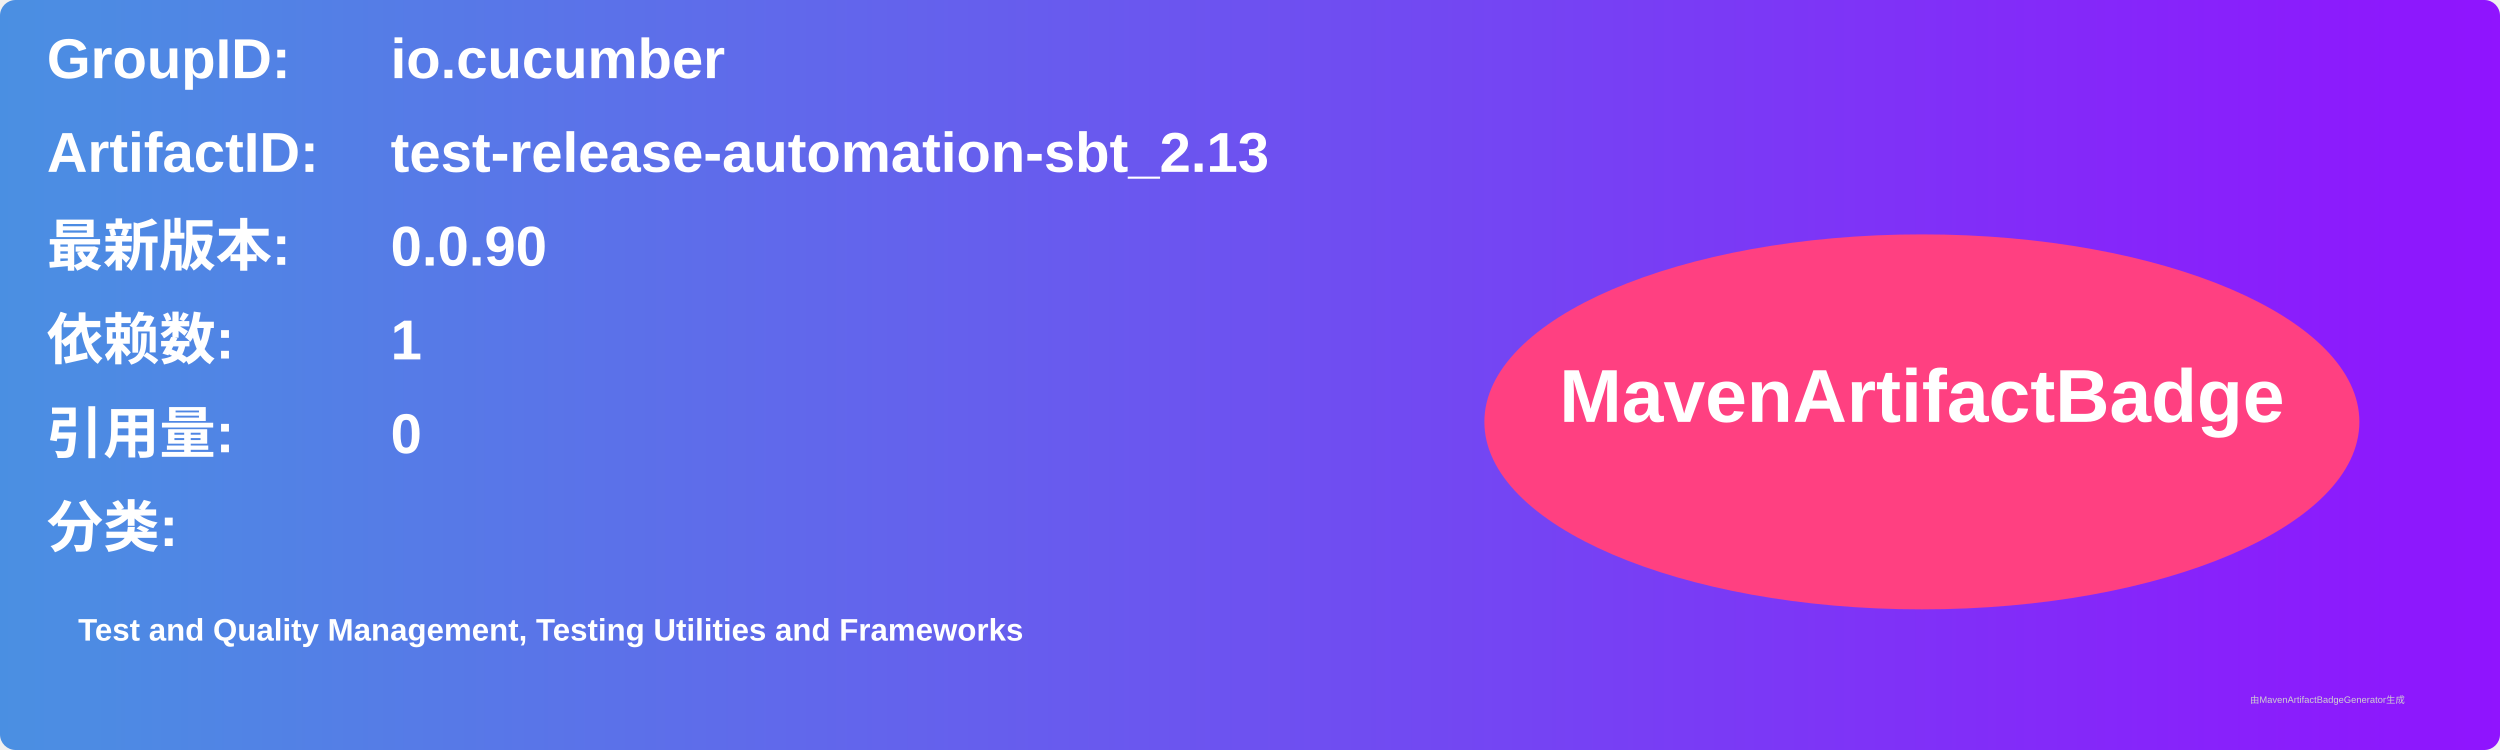
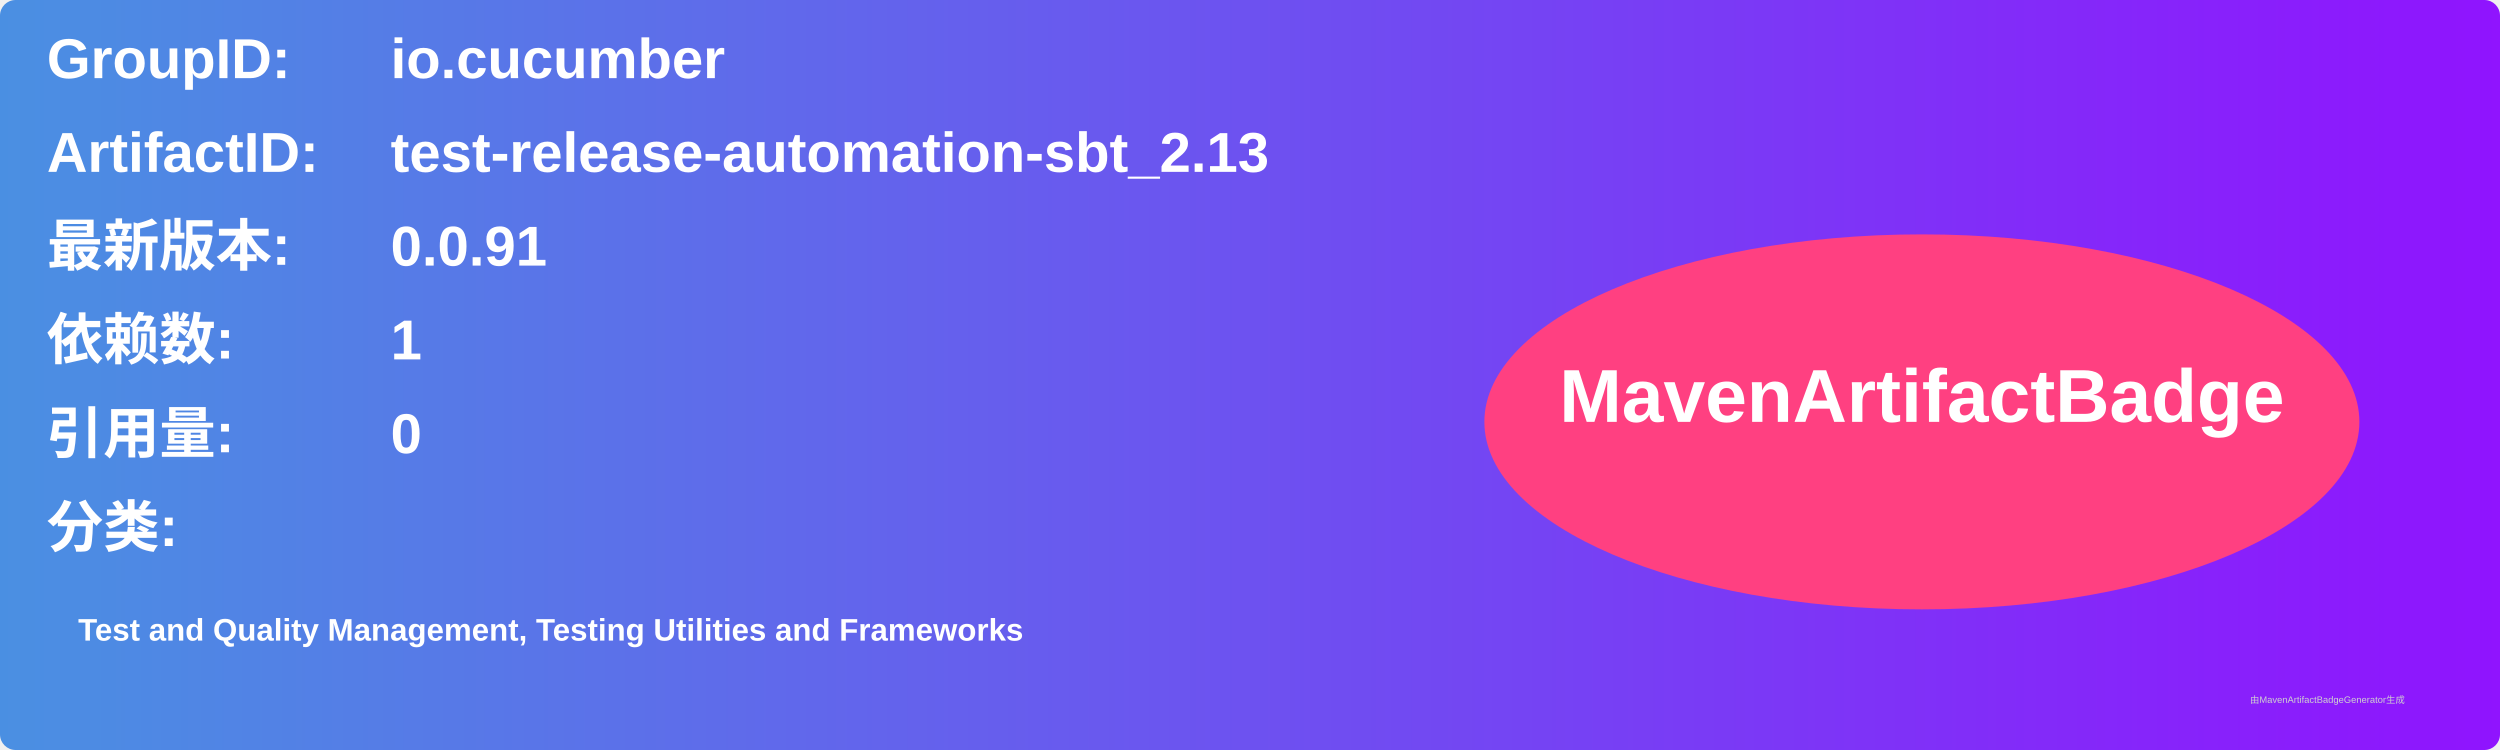
<svg xmlns="http://www.w3.org/2000/svg" width="800" height="240" viewBox="0 0 800 240">
  <linearGradient id="grad" x1="0%" y1="0%" x2="100%" y2="0%">
    <stop offset="0%" stop-color="#4a90e2" />
    <stop offset="100%" stop-color="#9013fe" />
  </linearGradient>
  <rect width="100%" height="100%" rx="5" ry="5" fill="url(#grad)" />
  <g transform="translate(15, 15)">
    <text x="0" y="10" font-family="Arial" font-size="18" fill="white" font-weight="bold" width="260">GroupID:</text>
    <text x="110" y="10" font-family="Arial" font-size="18" fill="white" font-weight="bold" width="460">io.cucumber</text>
    <text x="0" y="40" font-family="Arial" font-size="18" fill="white" font-weight="bold" width="260">ArtifactID:</text>
    <text x="110" y="40" font-family="Arial" font-size="18" fill="white" font-weight="bold" width="460">test-release-automation-sbt_2.13</text>
    <text x="0" y="70" font-family="Arial" font-size="18" fill="white" font-weight="bold">最新版本:</text>
    <text x="110" y="70" font-family="Arial" font-size="18" fill="white" font-weight="bold">
-       <tspan font-weight="bold">0.0.90</tspan>
+       <tspan font-weight="bold">0.0.91</tspan>
    </text>
    <text x="0" y="100" font-family="Arial" font-size="18" fill="white" font-weight="bold">依赖数: </text>
    <text x="110" y="100" font-family="Arial" font-size="18" fill="white">
      <tspan font-weight="bold">1</tspan>
    </text>
    <text x="0" y="130" font-family="Arial" font-size="18" fill="white" font-weight="bold">引用量: </text>
    <text x="110" y="130" font-family="Arial" font-size="18" fill="white">
      <tspan font-weight="bold">0</tspan>
    </text>
    <text x="0" y="160" font-family="Arial" font-size="18" fill="white" font-weight="bold">分类:</text>
    <text x="10" y="190" font-family="Arial" font-size="10" fill="white">
      <tspan font-weight="bold">Test and Quality Management, Testing Utilities and Frameworks</tspan>
    </text>
    <ellipse cx="600" cy="120" rx="140" ry="60" fill="#ff4081" />
    <text x="600" y="120" text-anchor="middle" font-family="Arial" font-size="24" fill="white" font-weight="bold">MavenArtifactBadge</text>
  </g>
  <text x="720" y="225" font-family="Arial" font-size="3" fill="#d0d0d0">由MavenArtifactBadgeGenerator生成</text>
</svg>
